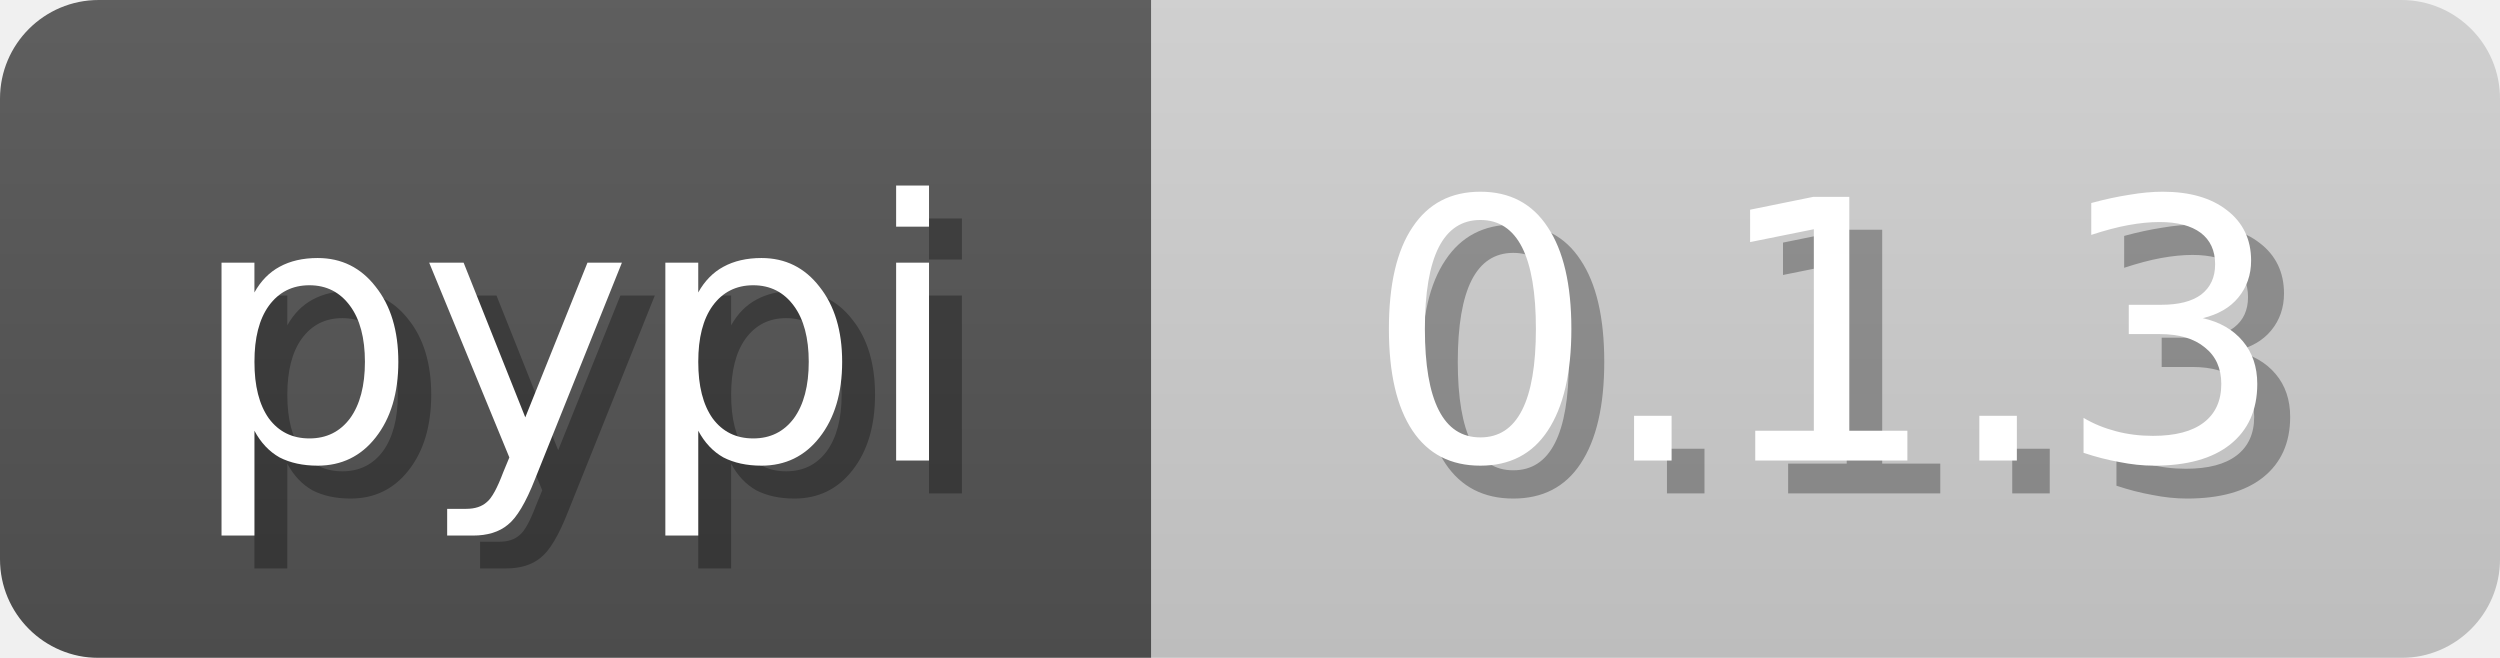
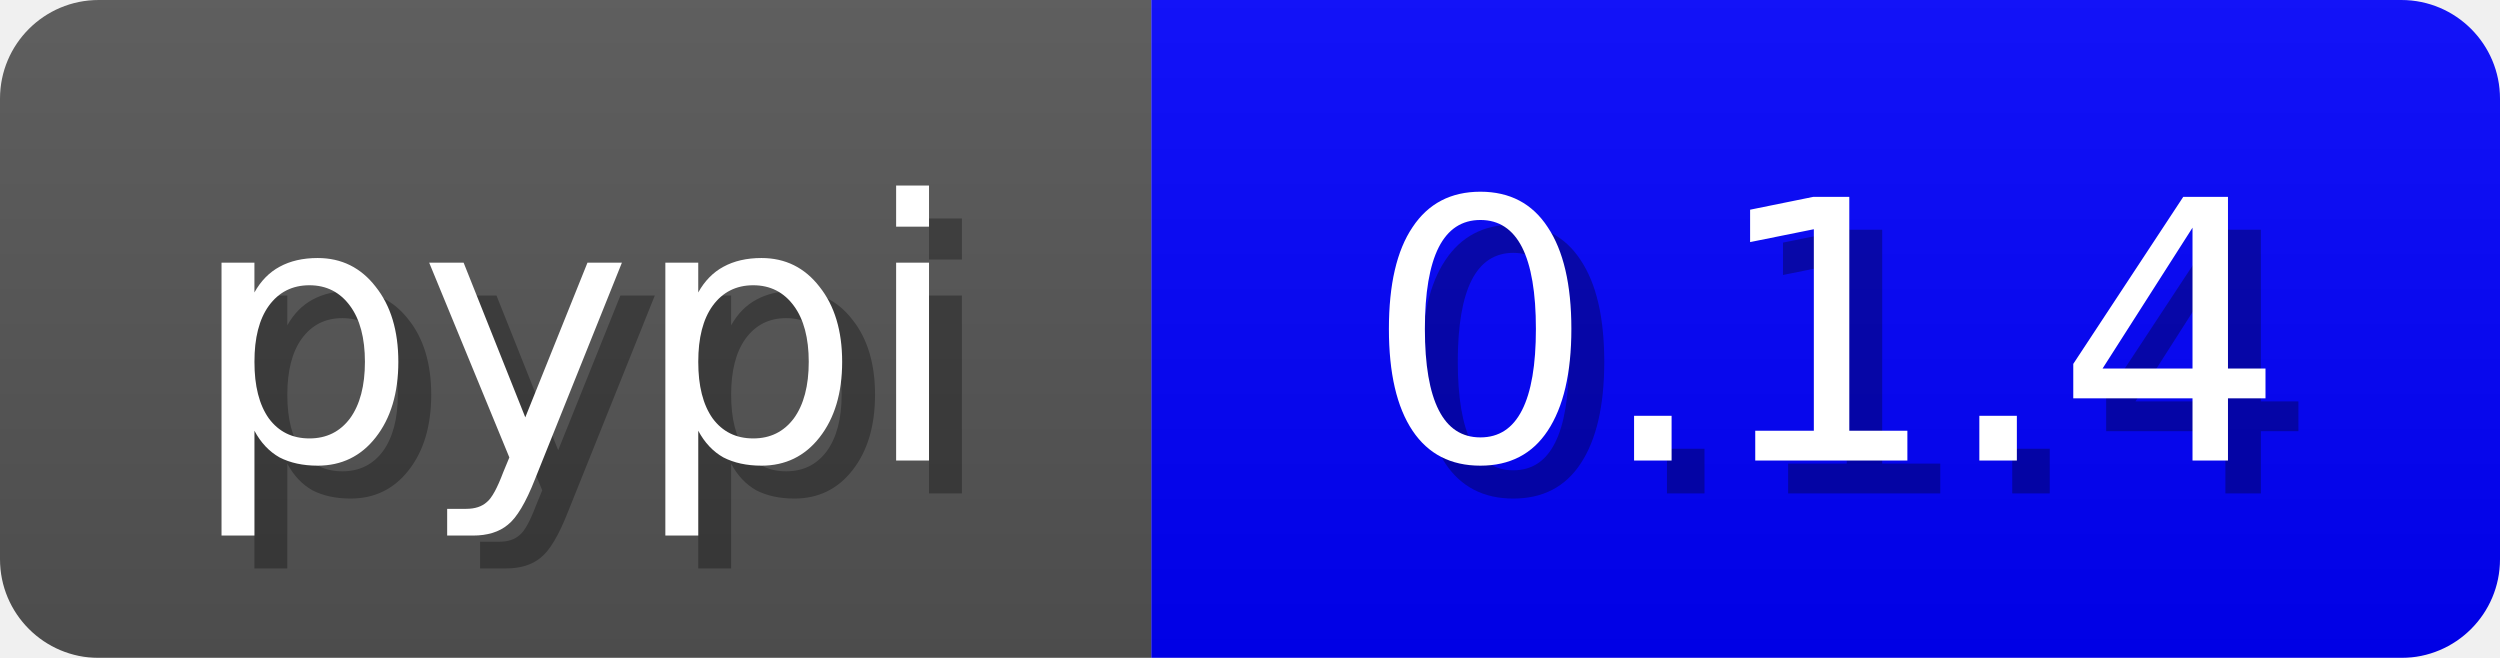
<svg xmlns="http://www.w3.org/2000/svg" width="76" height="20">
  <linearGradient id="b" x2="0" y2="100%">
    <stop offset="0" stop-color="#bbb" stop-opacity=".1" />
    <stop offset="1" stop-opacity=".1" />
  </linearGradient>
  <mask id="anybadge_7">
    <rect width="76" height="20" rx="3" fill="#fff" />
  </mask>
  <g mask="url(#anybadge_7)">
    <path fill="#555" d="M0 0h35v20H0z" />
-     <path fill="#D3D3D3" d="M35 0h41v20H35z" />
+     <path fill="#0000FF" d="M35 0h41v20H35z" />
    <path fill="url(#b)" d="M0 0h76v20H0z" />
  </g>
  <g fill="#fff" text-anchor="middle" font-family="DejaVu Sans,Verdana,Geneva,sans-serif" font-size="11">
    <text x="18.5" y="15" fill="#010101" fill-opacity=".3">pypi</text>
    <text x="17.5" y="14">pypi</text>
  </g>
  <g fill="#fff" text-anchor="middle" font-family="DejaVu Sans,Verdana,Geneva,sans-serif" font-size="11">
-     <text x="56.5" y="15" fill="#010101" fill-opacity=".3">0.1.3</text>
-     <text x="55.5" y="14">0.1.3</text>
+     <text x="56.5" y="15" fill="#010101" fill-opacity=".3">0.1.4</text>
+     <text x="55.5" y="14">0.1.4</text>
  </g>
</svg>
